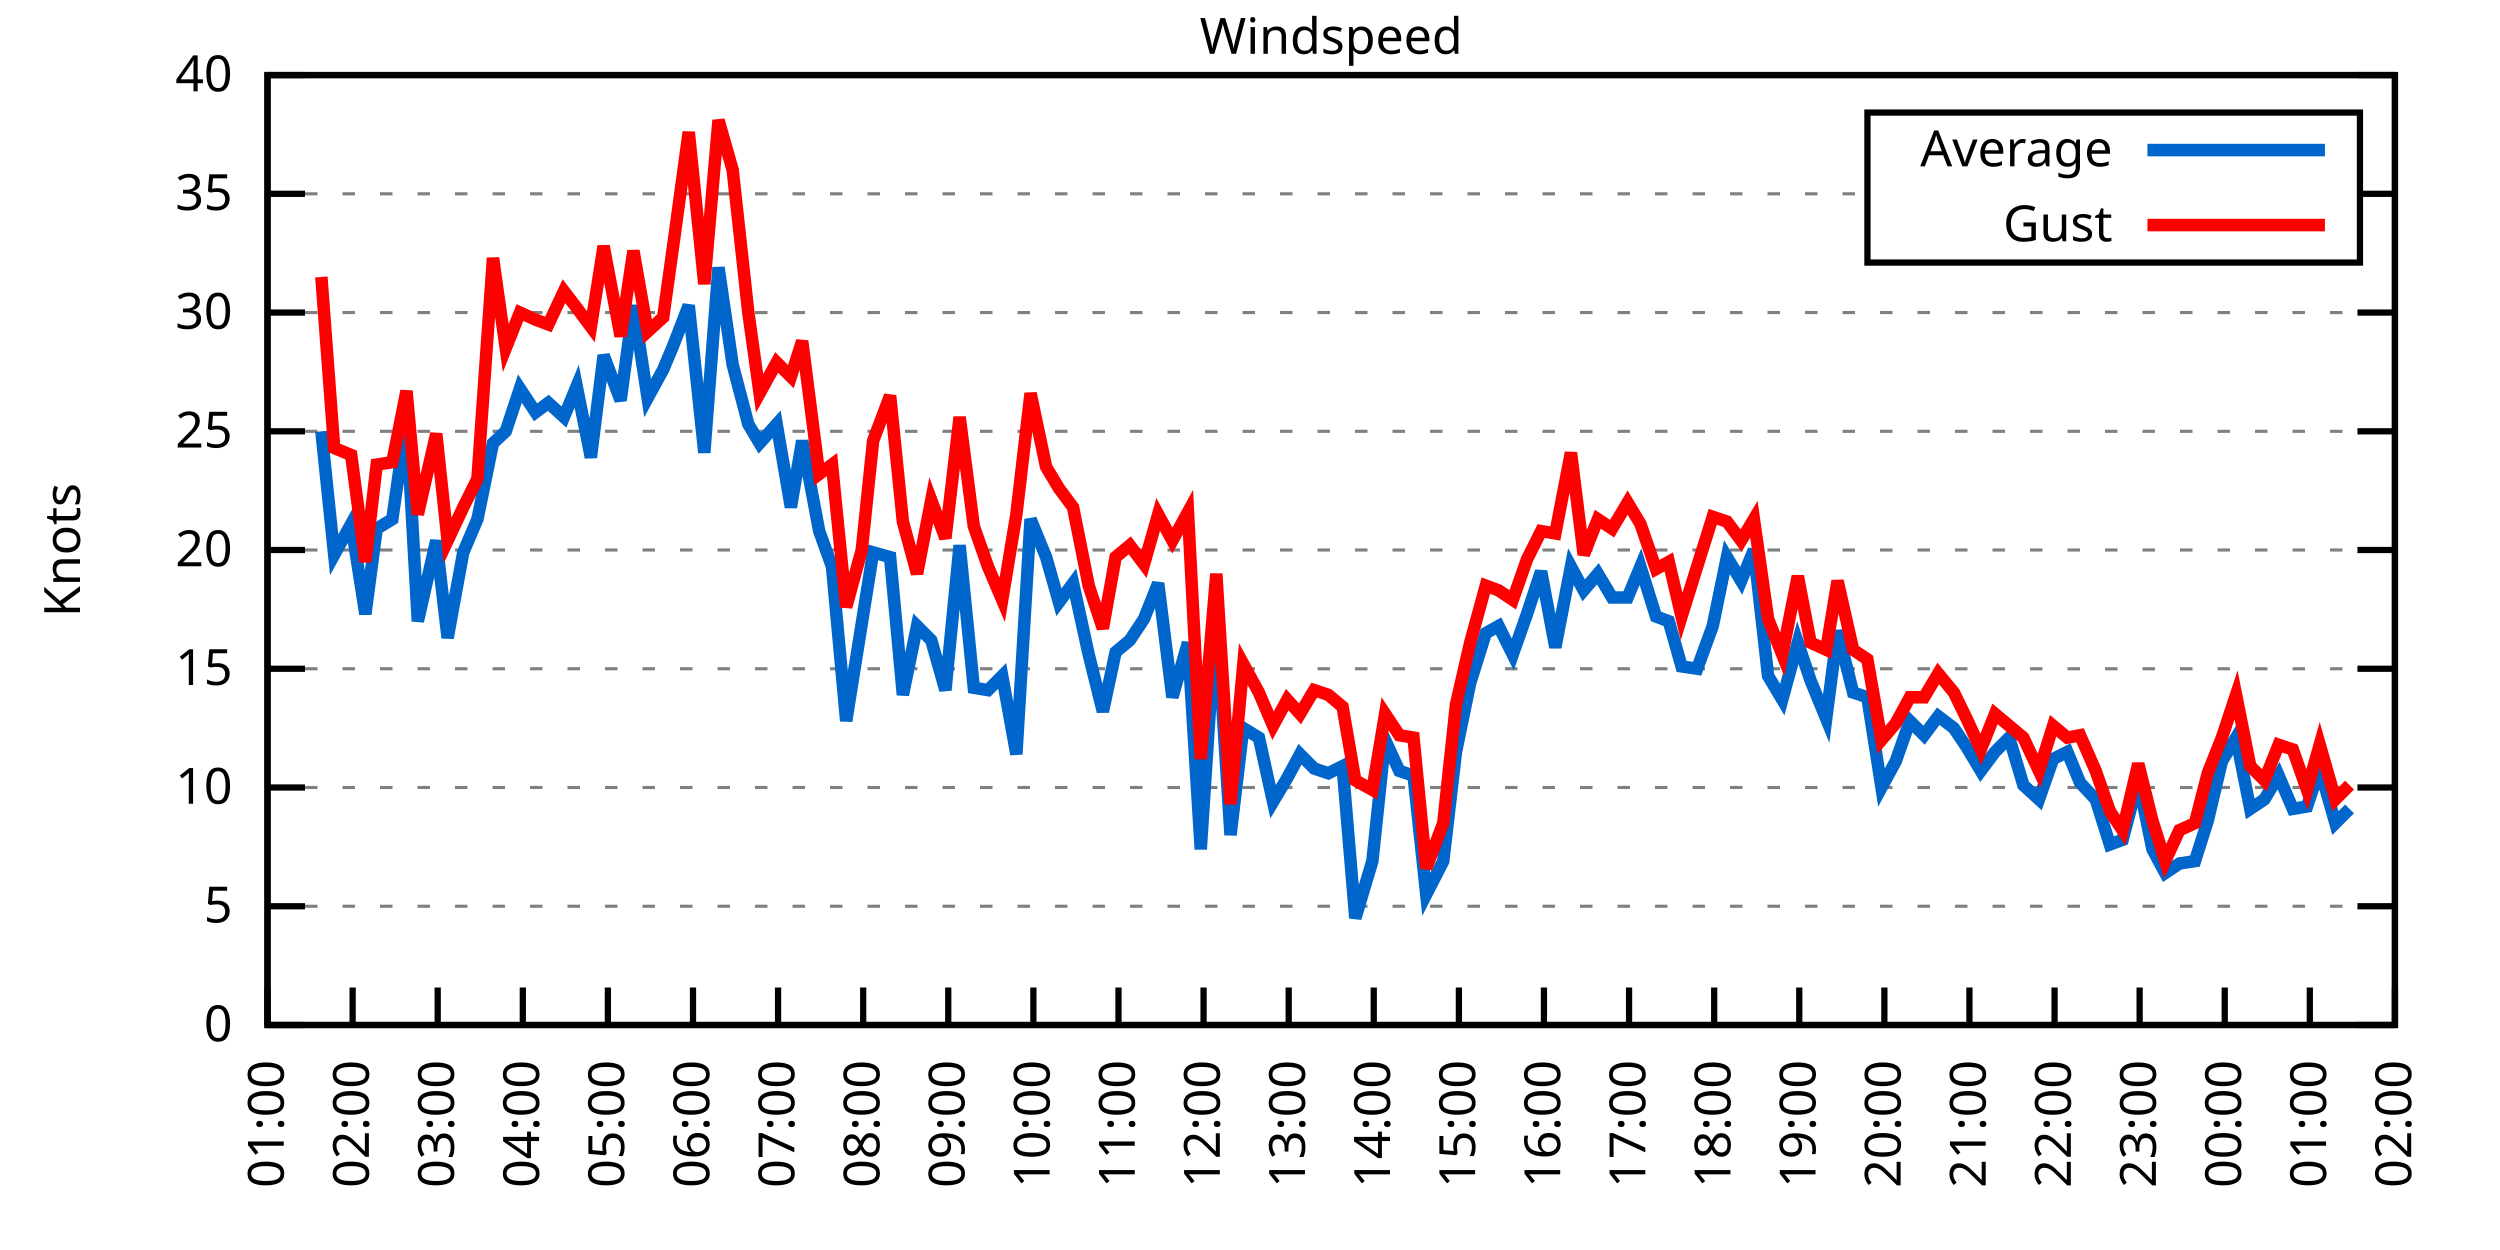
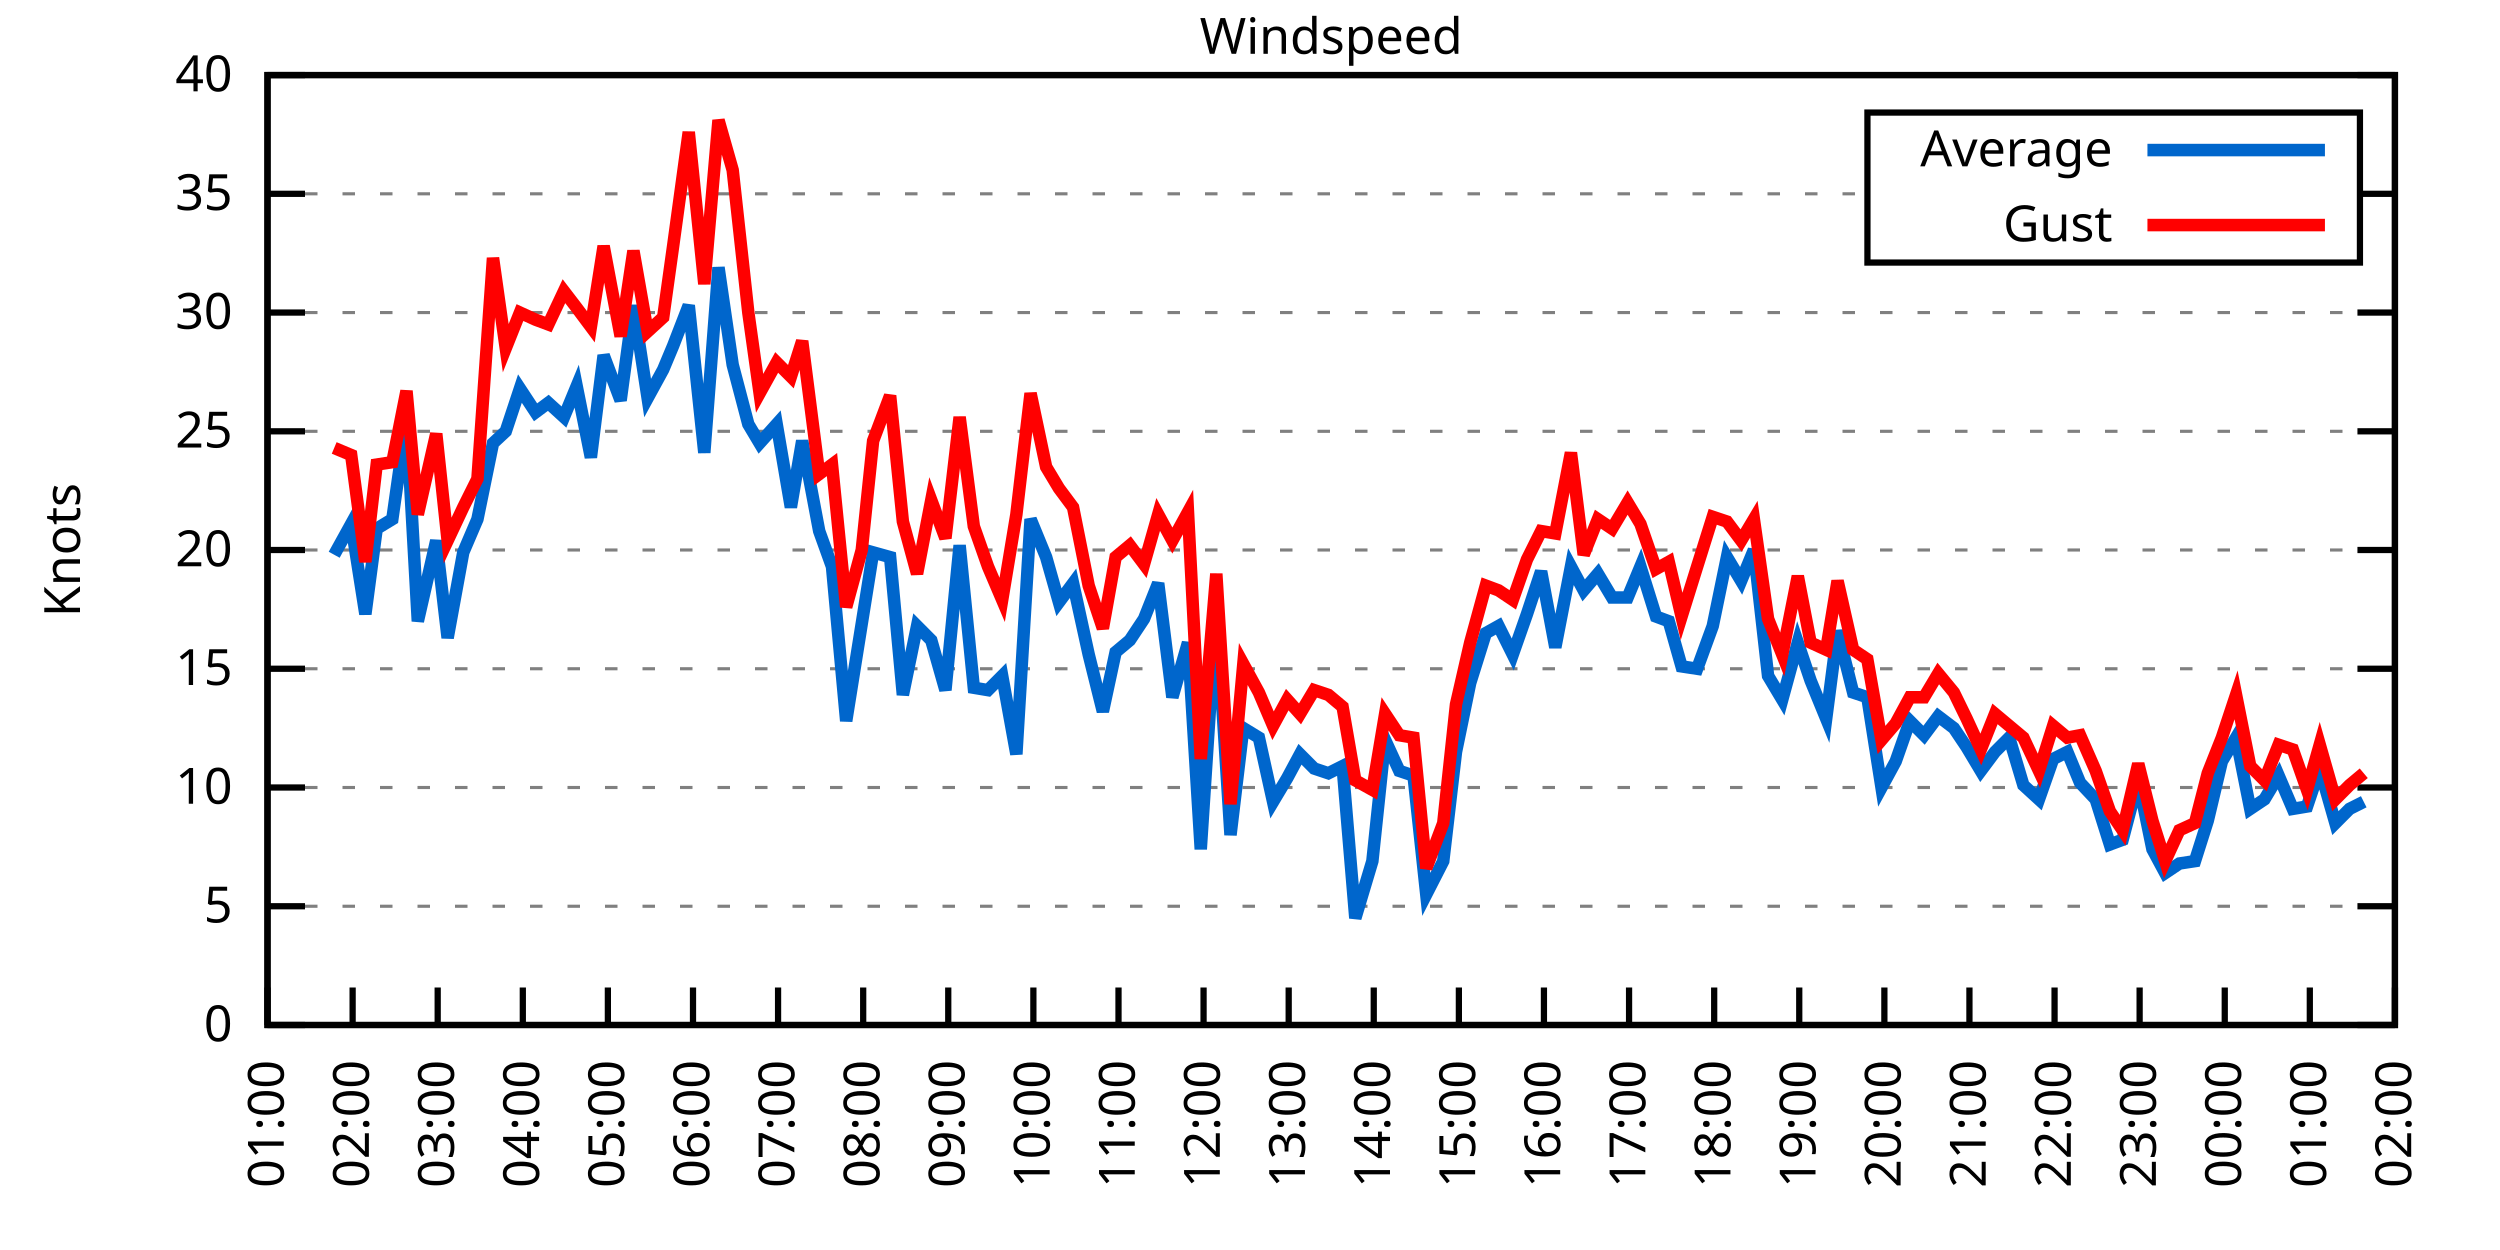
<svg xmlns="http://www.w3.org/2000/svg" xmlns:xlink="http://www.w3.org/1999/xlink" width="400" height="200" viewBox="0 0 400 200">
  <g id="gnuplot_canvas">
    <rect x="0" y="0" width="400" height="200" fill="none" />
    <defs>
      <circle id="gpDot" r="0.5" stroke-width="0.5" stroke="currentColor" />
      <path id="gpPt0" stroke-width="0.333" stroke="currentColor" d="M-1,0 h2 M0,-1 v2" />
      <path id="gpPt1" stroke-width="0.333" stroke="currentColor" d="M-1,-1 L1,1 M1,-1 L-1,1" />
      <path id="gpPt2" stroke-width="0.333" stroke="currentColor" d="M-1,0 L1,0 M0,-1 L0,1 M-1,-1 L1,1 M-1,1 L1,-1" />
      <rect id="gpPt3" stroke-width="0.333" stroke="currentColor" x="-1" y="-1" width="2" height="2" />
      <rect id="gpPt4" stroke-width="0.333" stroke="currentColor" fill="currentColor" x="-1" y="-1" width="2" height="2" />
      <circle id="gpPt5" stroke-width="0.333" stroke="currentColor" cx="0" cy="0" r="1" />
      <use xlink:href="#gpPt5" id="gpPt6" fill="currentColor" stroke="none" />
      <path id="gpPt7" stroke-width="0.333" stroke="currentColor" d="M0,-1.33 L-1.33,0.67 L1.33,0.67 z" />
      <use xlink:href="#gpPt7" id="gpPt8" fill="currentColor" stroke="none" />
      <use xlink:href="#gpPt7" id="gpPt9" stroke="currentColor" transform="rotate(180)" />
      <use xlink:href="#gpPt9" id="gpPt10" fill="currentColor" stroke="none" />
      <use xlink:href="#gpPt3" id="gpPt11" stroke="currentColor" transform="rotate(45)" />
      <use xlink:href="#gpPt11" id="gpPt12" fill="currentColor" stroke="none" />
      <path id="gpPt13" stroke-width="0.333" stroke="currentColor" d="M0,1.330 L1.265,0.411 L0.782,-1.067 L-0.782,-1.076 L-1.265,0.411 z" />
      <use xlink:href="#gpPt13" id="gpPt14" fill="currentColor" stroke="none" />
      <filter id="textbox" filterUnits="objectBoundingBox" x="0" y="0" height="1" width="1">
        <feFlood flood-color="white" flood-opacity="1" result="bgnd" />
        <feComposite in="SourceGraphic" in2="bgnd" operator="atop" />
      </filter>
      <filter id="greybox" filterUnits="objectBoundingBox" x="0" y="0" height="1" width="1">
        <feFlood flood-color="lightgrey" flood-opacity="1" result="grey" />
        <feComposite in="SourceGraphic" in2="grey" operator="atop" />
      </filter>
    </defs>
    <g fill="none" color="white" stroke="currentColor" stroke-width="1.00" stroke-linecap="butt" stroke-linejoin="miter">
</g>
    <g fill="none" color="black" stroke="currentColor" stroke-width="1.00" stroke-linecap="butt" stroke-linejoin="miter">
      <g stroke="none" shape-rendering="crispEdges">
        <polygon fill="rgb(255, 255, 255)" points="42.80,164.00 383.18,164.00 383.18,12.02 42.80,12.02 " />
      </g>
    </g>
    <g fill="none" color="black" stroke="currentColor" stroke-width="1.00" stroke-linecap="butt" stroke-linejoin="miter">
</g>
    <g fill="none" color="black" stroke="black" stroke-width="0.50" stroke-linecap="butt" stroke-linejoin="miter">
</g>
    <g fill="none" color="gray" stroke="currentColor" stroke-width="0.50" stroke-linecap="butt" stroke-linejoin="miter">
      <path stroke="gray" stroke-dasharray="2,4" class="gridline" d="M42.80,164.00 L383.19,164.00  " />
    </g>
    <g fill="none" color="gray" stroke="gray" stroke-width="1.00" stroke-linecap="butt" stroke-linejoin="miter">
</g>
    <g fill="none" color="black" stroke="currentColor" stroke-width="1.00" stroke-linecap="butt" stroke-linejoin="miter">
      <path stroke="black" d="M42.80,164.00 L48.80,164.00 M383.19,164.00 L377.19,164.00  " />
      <g transform="translate(37.20,166.60)" stroke="none" fill="black" font-family="Sans" font-size="8.00" text-anchor="end">
        <text>
          <tspan font-family="Sans"> 0</tspan>
        </text>
      </g>
    </g>
    <g fill="none" color="black" stroke="currentColor" stroke-width="1.00" stroke-linecap="butt" stroke-linejoin="miter">
</g>
    <g fill="none" color="black" stroke="black" stroke-width="0.50" stroke-linecap="butt" stroke-linejoin="miter">
</g>
    <g fill="none" color="gray" stroke="currentColor" stroke-width="0.50" stroke-linecap="butt" stroke-linejoin="miter">
      <path stroke="gray" stroke-dasharray="2,4" class="gridline" d="M42.80,145.00 L383.19,145.00  " />
    </g>
    <g fill="none" color="gray" stroke="gray" stroke-width="1.00" stroke-linecap="butt" stroke-linejoin="miter">
</g>
    <g fill="none" color="black" stroke="currentColor" stroke-width="1.00" stroke-linecap="butt" stroke-linejoin="miter">
      <path stroke="black" d="M42.80,145.00 L48.80,145.00 M383.19,145.00 L377.19,145.00  " />
      <g transform="translate(37.20,147.60)" stroke="none" fill="black" font-family="Sans" font-size="8.00" text-anchor="end">
        <text>
          <tspan font-family="Sans"> 5</tspan>
        </text>
      </g>
    </g>
    <g fill="none" color="black" stroke="currentColor" stroke-width="1.00" stroke-linecap="butt" stroke-linejoin="miter">
</g>
    <g fill="none" color="black" stroke="black" stroke-width="0.50" stroke-linecap="butt" stroke-linejoin="miter">
</g>
    <g fill="none" color="gray" stroke="currentColor" stroke-width="0.50" stroke-linecap="butt" stroke-linejoin="miter">
      <path stroke="gray" stroke-dasharray="2,4" class="gridline" d="M42.80,126.00 L383.19,126.00  " />
    </g>
    <g fill="none" color="gray" stroke="gray" stroke-width="1.00" stroke-linecap="butt" stroke-linejoin="miter">
</g>
    <g fill="none" color="black" stroke="currentColor" stroke-width="1.00" stroke-linecap="butt" stroke-linejoin="miter">
      <path stroke="black" d="M42.80,126.00 L48.80,126.00 M383.19,126.00 L377.19,126.00  " />
      <g transform="translate(37.20,128.60)" stroke="none" fill="black" font-family="Sans" font-size="8.00" text-anchor="end">
        <text>
          <tspan font-family="Sans"> 10</tspan>
        </text>
      </g>
    </g>
    <g fill="none" color="black" stroke="currentColor" stroke-width="1.00" stroke-linecap="butt" stroke-linejoin="miter">
</g>
    <g fill="none" color="black" stroke="black" stroke-width="0.50" stroke-linecap="butt" stroke-linejoin="miter">
</g>
    <g fill="none" color="gray" stroke="currentColor" stroke-width="0.50" stroke-linecap="butt" stroke-linejoin="miter">
      <path stroke="gray" stroke-dasharray="2,4" class="gridline" d="M42.80,107.00 L383.19,107.00  " />
    </g>
    <g fill="none" color="gray" stroke="gray" stroke-width="1.00" stroke-linecap="butt" stroke-linejoin="miter">
</g>
    <g fill="none" color="black" stroke="currentColor" stroke-width="1.00" stroke-linecap="butt" stroke-linejoin="miter">
      <path stroke="black" d="M42.80,107.00 L48.80,107.00 M383.19,107.00 L377.19,107.00  " />
      <g transform="translate(37.20,109.60)" stroke="none" fill="black" font-family="Sans" font-size="8.00" text-anchor="end">
        <text>
          <tspan font-family="Sans"> 15</tspan>
        </text>
      </g>
    </g>
    <g fill="none" color="black" stroke="currentColor" stroke-width="1.00" stroke-linecap="butt" stroke-linejoin="miter">
</g>
    <g fill="none" color="black" stroke="black" stroke-width="0.50" stroke-linecap="butt" stroke-linejoin="miter">
</g>
    <g fill="none" color="gray" stroke="currentColor" stroke-width="0.50" stroke-linecap="butt" stroke-linejoin="miter">
      <path stroke="gray" stroke-dasharray="2,4" class="gridline" d="M42.80,88.00 L383.19,88.00  " />
    </g>
    <g fill="none" color="gray" stroke="gray" stroke-width="1.00" stroke-linecap="butt" stroke-linejoin="miter">
</g>
    <g fill="none" color="black" stroke="currentColor" stroke-width="1.00" stroke-linecap="butt" stroke-linejoin="miter">
      <path stroke="black" d="M42.80,88.00 L48.80,88.00 M383.19,88.00 L377.19,88.00  " />
      <g transform="translate(37.20,90.60)" stroke="none" fill="black" font-family="Sans" font-size="8.00" text-anchor="end">
        <text>
          <tspan font-family="Sans"> 20</tspan>
        </text>
      </g>
    </g>
    <g fill="none" color="black" stroke="currentColor" stroke-width="1.00" stroke-linecap="butt" stroke-linejoin="miter">
</g>
    <g fill="none" color="black" stroke="black" stroke-width="0.50" stroke-linecap="butt" stroke-linejoin="miter">
</g>
    <g fill="none" color="gray" stroke="currentColor" stroke-width="0.50" stroke-linecap="butt" stroke-linejoin="miter">
      <path stroke="gray" stroke-dasharray="2,4" class="gridline" d="M42.80,69.01 L383.19,69.01  " />
    </g>
    <g fill="none" color="gray" stroke="gray" stroke-width="1.00" stroke-linecap="butt" stroke-linejoin="miter">
</g>
    <g fill="none" color="black" stroke="currentColor" stroke-width="1.00" stroke-linecap="butt" stroke-linejoin="miter">
      <path stroke="black" d="M42.80,69.01 L48.80,69.01 M383.19,69.01 L377.19,69.01  " />
      <g transform="translate(37.20,71.61)" stroke="none" fill="black" font-family="Sans" font-size="8.00" text-anchor="end">
        <text>
          <tspan font-family="Sans"> 25</tspan>
        </text>
      </g>
    </g>
    <g fill="none" color="black" stroke="currentColor" stroke-width="1.00" stroke-linecap="butt" stroke-linejoin="miter">
</g>
    <g fill="none" color="black" stroke="black" stroke-width="0.50" stroke-linecap="butt" stroke-linejoin="miter">
</g>
    <g fill="none" color="gray" stroke="currentColor" stroke-width="0.50" stroke-linecap="butt" stroke-linejoin="miter">
      <path stroke="gray" stroke-dasharray="2,4" class="gridline" d="M42.80,50.01 L383.19,50.01  " />
    </g>
    <g fill="none" color="gray" stroke="gray" stroke-width="1.00" stroke-linecap="butt" stroke-linejoin="miter">
</g>
    <g fill="none" color="black" stroke="currentColor" stroke-width="1.00" stroke-linecap="butt" stroke-linejoin="miter">
      <path stroke="black" d="M42.80,50.01 L48.80,50.01 M383.19,50.01 L377.19,50.01  " />
      <g transform="translate(37.20,52.61)" stroke="none" fill="black" font-family="Sans" font-size="8.00" text-anchor="end">
        <text>
          <tspan font-family="Sans"> 30</tspan>
        </text>
      </g>
    </g>
    <g fill="none" color="black" stroke="currentColor" stroke-width="1.00" stroke-linecap="butt" stroke-linejoin="miter">
</g>
    <g fill="none" color="black" stroke="black" stroke-width="0.50" stroke-linecap="butt" stroke-linejoin="miter">
</g>
    <g fill="none" color="gray" stroke="currentColor" stroke-width="0.50" stroke-linecap="butt" stroke-linejoin="miter">
      <path stroke="gray" stroke-dasharray="2,4" class="gridline" d="M42.80,31.01 L298.79,31.01 M377.59,31.01 L383.19,31.01  " />
    </g>
    <g fill="none" color="gray" stroke="gray" stroke-width="1.00" stroke-linecap="butt" stroke-linejoin="miter">
</g>
    <g fill="none" color="black" stroke="currentColor" stroke-width="1.00" stroke-linecap="butt" stroke-linejoin="miter">
      <path stroke="black" d="M42.80,31.01 L48.80,31.01 M383.19,31.01 L377.19,31.01  " />
      <g transform="translate(37.20,33.61)" stroke="none" fill="black" font-family="Sans" font-size="8.00" text-anchor="end">
        <text>
          <tspan font-family="Sans"> 35</tspan>
        </text>
      </g>
    </g>
    <g fill="none" color="black" stroke="currentColor" stroke-width="1.00" stroke-linecap="butt" stroke-linejoin="miter">
</g>
    <g fill="none" color="black" stroke="black" stroke-width="0.50" stroke-linecap="butt" stroke-linejoin="miter">
</g>
    <g fill="none" color="gray" stroke="currentColor" stroke-width="0.50" stroke-linecap="butt" stroke-linejoin="miter">
      <path stroke="gray" stroke-dasharray="2,4" class="gridline" d="M42.80,12.01 L383.19,12.01  " />
    </g>
    <g fill="none" color="gray" stroke="gray" stroke-width="1.00" stroke-linecap="butt" stroke-linejoin="miter">
</g>
    <g fill="none" color="black" stroke="currentColor" stroke-width="1.00" stroke-linecap="butt" stroke-linejoin="miter">
      <path stroke="black" d="M42.80,12.01 L48.80,12.01 M383.19,12.01 L377.19,12.01  " />
      <g transform="translate(37.20,14.61)" stroke="none" fill="black" font-family="Sans" font-size="8.00" text-anchor="end">
        <text>
          <tspan font-family="Sans"> 40</tspan>
        </text>
      </g>
    </g>
    <g fill="none" color="black" stroke="currentColor" stroke-width="1.00" stroke-linecap="butt" stroke-linejoin="miter">
      <path stroke="black" d="M42.80,164.00 L42.80,158.00  " />
      <g transform="translate(45.40,169.60) rotate(270.00)" stroke="none" fill="black" font-family="Sans" font-size="8.00" text-anchor="end">
        <text>
          <tspan font-family="Sans">01:00</tspan>
        </text>
      </g>
    </g>
    <g fill="none" color="black" stroke="currentColor" stroke-width="1.00" stroke-linecap="butt" stroke-linejoin="miter">
      <path stroke="black" d="M56.42,164.00 L56.42,158.00  " />
      <g transform="translate(59.02,169.60) rotate(270.00)" stroke="none" fill="black" font-family="Sans" font-size="8.00" text-anchor="end">
        <text>
          <tspan font-family="Sans">02:00</tspan>
        </text>
      </g>
    </g>
    <g fill="none" color="black" stroke="currentColor" stroke-width="1.00" stroke-linecap="butt" stroke-linejoin="miter">
      <path stroke="black" d="M70.03,164.00 L70.03,158.00  " />
      <g transform="translate(72.63,169.60) rotate(270.00)" stroke="none" fill="black" font-family="Sans" font-size="8.00" text-anchor="end">
        <text>
          <tspan font-family="Sans">03:00</tspan>
        </text>
      </g>
    </g>
    <g fill="none" color="black" stroke="currentColor" stroke-width="1.00" stroke-linecap="butt" stroke-linejoin="miter">
      <path stroke="black" d="M83.65,164.00 L83.65,158.00  " />
      <g transform="translate(86.25,169.60) rotate(270.00)" stroke="none" fill="black" font-family="Sans" font-size="8.00" text-anchor="end">
        <text>
          <tspan font-family="Sans">04:00</tspan>
        </text>
      </g>
    </g>
    <g fill="none" color="black" stroke="currentColor" stroke-width="1.00" stroke-linecap="butt" stroke-linejoin="miter">
      <path stroke="black" d="M97.26,164.00 L97.26,158.00  " />
      <g transform="translate(99.86,169.60) rotate(270.00)" stroke="none" fill="black" font-family="Sans" font-size="8.00" text-anchor="end">
        <text>
          <tspan font-family="Sans">05:00</tspan>
        </text>
      </g>
    </g>
    <g fill="none" color="black" stroke="currentColor" stroke-width="1.00" stroke-linecap="butt" stroke-linejoin="miter">
      <path stroke="black" d="M110.88,164.00 L110.88,158.00  " />
      <g transform="translate(113.48,169.60) rotate(270.00)" stroke="none" fill="black" font-family="Sans" font-size="8.00" text-anchor="end">
        <text>
          <tspan font-family="Sans">06:00</tspan>
        </text>
      </g>
    </g>
    <g fill="none" color="black" stroke="currentColor" stroke-width="1.00" stroke-linecap="butt" stroke-linejoin="miter">
      <path stroke="black" d="M124.49,164.00 L124.49,158.00  " />
      <g transform="translate(127.09,169.60) rotate(270.00)" stroke="none" fill="black" font-family="Sans" font-size="8.00" text-anchor="end">
        <text>
          <tspan font-family="Sans">07:00</tspan>
        </text>
      </g>
    </g>
    <g fill="none" color="black" stroke="currentColor" stroke-width="1.00" stroke-linecap="butt" stroke-linejoin="miter">
      <path stroke="black" d="M138.11,164.00 L138.11,158.00  " />
      <g transform="translate(140.71,169.60) rotate(270.00)" stroke="none" fill="black" font-family="Sans" font-size="8.00" text-anchor="end">
        <text>
          <tspan font-family="Sans">08:00</tspan>
        </text>
      </g>
    </g>
    <g fill="none" color="black" stroke="currentColor" stroke-width="1.00" stroke-linecap="butt" stroke-linejoin="miter">
      <path stroke="black" d="M151.72,164.00 L151.72,158.00  " />
      <g transform="translate(154.32,169.60) rotate(270.00)" stroke="none" fill="black" font-family="Sans" font-size="8.00" text-anchor="end">
        <text>
          <tspan font-family="Sans">09:00</tspan>
        </text>
      </g>
    </g>
    <g fill="none" color="black" stroke="currentColor" stroke-width="1.00" stroke-linecap="butt" stroke-linejoin="miter">
      <path stroke="black" d="M165.34,164.00 L165.34,158.00  " />
      <g transform="translate(167.94,169.60) rotate(270.00)" stroke="none" fill="black" font-family="Sans" font-size="8.00" text-anchor="end">
        <text>
          <tspan font-family="Sans">10:00</tspan>
        </text>
      </g>
    </g>
    <g fill="none" color="black" stroke="currentColor" stroke-width="1.00" stroke-linecap="butt" stroke-linejoin="miter">
      <path stroke="black" d="M178.96,164.00 L178.96,158.00  " />
      <g transform="translate(181.56,169.60) rotate(270.00)" stroke="none" fill="black" font-family="Sans" font-size="8.00" text-anchor="end">
        <text>
          <tspan font-family="Sans">11:00</tspan>
        </text>
      </g>
    </g>
    <g fill="none" color="black" stroke="currentColor" stroke-width="1.00" stroke-linecap="butt" stroke-linejoin="miter">
      <path stroke="black" d="M192.57,164.00 L192.57,158.00  " />
      <g transform="translate(195.17,169.60) rotate(270.00)" stroke="none" fill="black" font-family="Sans" font-size="8.00" text-anchor="end">
        <text>
          <tspan font-family="Sans">12:00</tspan>
        </text>
      </g>
    </g>
    <g fill="none" color="black" stroke="currentColor" stroke-width="1.00" stroke-linecap="butt" stroke-linejoin="miter">
      <path stroke="black" d="M206.19,164.00 L206.19,158.00  " />
      <g transform="translate(208.79,169.60) rotate(270.00)" stroke="none" fill="black" font-family="Sans" font-size="8.00" text-anchor="end">
        <text>
          <tspan font-family="Sans">13:00</tspan>
        </text>
      </g>
    </g>
    <g fill="none" color="black" stroke="currentColor" stroke-width="1.00" stroke-linecap="butt" stroke-linejoin="miter">
      <path stroke="black" d="M219.80,164.00 L219.80,158.00  " />
      <g transform="translate(222.40,169.60) rotate(270.00)" stroke="none" fill="black" font-family="Sans" font-size="8.00" text-anchor="end">
        <text>
          <tspan font-family="Sans">14:00</tspan>
        </text>
      </g>
    </g>
    <g fill="none" color="black" stroke="currentColor" stroke-width="1.00" stroke-linecap="butt" stroke-linejoin="miter">
      <path stroke="black" d="M233.42,164.00 L233.42,158.00  " />
      <g transform="translate(236.02,169.60) rotate(270.00)" stroke="none" fill="black" font-family="Sans" font-size="8.00" text-anchor="end">
        <text>
          <tspan font-family="Sans">15:00</tspan>
        </text>
      </g>
    </g>
    <g fill="none" color="black" stroke="currentColor" stroke-width="1.00" stroke-linecap="butt" stroke-linejoin="miter">
      <path stroke="black" d="M247.03,164.00 L247.03,158.00  " />
      <g transform="translate(249.63,169.60) rotate(270.00)" stroke="none" fill="black" font-family="Sans" font-size="8.00" text-anchor="end">
        <text>
          <tspan font-family="Sans">16:00</tspan>
        </text>
      </g>
    </g>
    <g fill="none" color="black" stroke="currentColor" stroke-width="1.00" stroke-linecap="butt" stroke-linejoin="miter">
      <path stroke="black" d="M260.65,164.00 L260.65,158.00  " />
      <g transform="translate(263.25,169.60) rotate(270.00)" stroke="none" fill="black" font-family="Sans" font-size="8.00" text-anchor="end">
        <text>
          <tspan font-family="Sans">17:00</tspan>
        </text>
      </g>
    </g>
    <g fill="none" color="black" stroke="currentColor" stroke-width="1.00" stroke-linecap="butt" stroke-linejoin="miter">
      <path stroke="black" d="M274.27,164.00 L274.27,158.00  " />
      <g transform="translate(276.87,169.60) rotate(270.00)" stroke="none" fill="black" font-family="Sans" font-size="8.00" text-anchor="end">
        <text>
          <tspan font-family="Sans">18:00</tspan>
        </text>
      </g>
    </g>
    <g fill="none" color="black" stroke="currentColor" stroke-width="1.00" stroke-linecap="butt" stroke-linejoin="miter">
      <path stroke="black" d="M287.88,164.00 L287.88,158.00  " />
      <g transform="translate(290.48,169.60) rotate(270.00)" stroke="none" fill="black" font-family="Sans" font-size="8.00" text-anchor="end">
        <text>
          <tspan font-family="Sans">19:00</tspan>
        </text>
      </g>
    </g>
    <g fill="none" color="black" stroke="currentColor" stroke-width="1.00" stroke-linecap="butt" stroke-linejoin="miter">
      <path stroke="black" d="M301.50,164.00 L301.50,158.00  " />
      <g transform="translate(304.10,169.60) rotate(270.00)" stroke="none" fill="black" font-family="Sans" font-size="8.00" text-anchor="end">
        <text>
          <tspan font-family="Sans">20:00</tspan>
        </text>
      </g>
    </g>
    <g fill="none" color="black" stroke="currentColor" stroke-width="1.00" stroke-linecap="butt" stroke-linejoin="miter">
      <path stroke="black" d="M315.11,164.00 L315.11,158.00  " />
      <g transform="translate(317.71,169.60) rotate(270.00)" stroke="none" fill="black" font-family="Sans" font-size="8.00" text-anchor="end">
        <text>
          <tspan font-family="Sans">21:00</tspan>
        </text>
      </g>
    </g>
    <g fill="none" color="black" stroke="currentColor" stroke-width="1.00" stroke-linecap="butt" stroke-linejoin="miter">
      <path stroke="black" d="M328.73,164.00 L328.73,158.00  " />
      <g transform="translate(331.33,169.60) rotate(270.00)" stroke="none" fill="black" font-family="Sans" font-size="8.00" text-anchor="end">
        <text>
          <tspan font-family="Sans">22:00</tspan>
        </text>
      </g>
    </g>
    <g fill="none" color="black" stroke="currentColor" stroke-width="1.00" stroke-linecap="butt" stroke-linejoin="miter">
      <path stroke="black" d="M342.34,164.00 L342.34,158.00  " />
      <g transform="translate(344.94,169.60) rotate(270.00)" stroke="none" fill="black" font-family="Sans" font-size="8.00" text-anchor="end">
        <text>
          <tspan font-family="Sans">23:00</tspan>
        </text>
      </g>
    </g>
    <g fill="none" color="black" stroke="currentColor" stroke-width="1.00" stroke-linecap="butt" stroke-linejoin="miter">
      <path stroke="black" d="M355.96,164.00 L355.96,158.00  " />
      <g transform="translate(358.56,169.60) rotate(270.00)" stroke="none" fill="black" font-family="Sans" font-size="8.00" text-anchor="end">
        <text>
          <tspan font-family="Sans">00:00</tspan>
        </text>
      </g>
    </g>
    <g fill="none" color="black" stroke="currentColor" stroke-width="1.00" stroke-linecap="butt" stroke-linejoin="miter">
      <path stroke="black" d="M369.57,164.00 L369.57,158.00  " />
      <g transform="translate(372.17,169.60) rotate(270.00)" stroke="none" fill="black" font-family="Sans" font-size="8.00" text-anchor="end">
        <text>
          <tspan font-family="Sans">01:00</tspan>
        </text>
      </g>
    </g>
    <g fill="none" color="black" stroke="currentColor" stroke-width="1.00" stroke-linecap="butt" stroke-linejoin="miter">
      <path stroke="black" d="M383.19,164.00 L383.19,158.00  " />
      <g transform="translate(385.79,169.60) rotate(270.00)" stroke="none" fill="black" font-family="Sans" font-size="8.00" text-anchor="end">
        <text>
          <tspan font-family="Sans">02:00</tspan>
        </text>
      </g>
    </g>
    <g fill="none" color="black" stroke="currentColor" stroke-width="1.00" stroke-linecap="butt" stroke-linejoin="miter">
</g>
    <g fill="none" color="black" stroke="currentColor" stroke-width="1.00" stroke-linecap="butt" stroke-linejoin="miter">
      <path stroke="black" d="M42.80,12.01 L42.80,164.00 L383.19,164.00 L383.19,12.01 L42.80,12.01 Z  " />
    </g>
    <g fill="none" color="black" stroke="currentColor" stroke-width="1.00" stroke-linecap="butt" stroke-linejoin="miter">
</g>
    <g fill="none" color="black" stroke="currentColor" stroke-width="1.00" stroke-linecap="butt" stroke-linejoin="miter">
      <path stroke="black" d="M298.79,42.01 L298.79,18.01 L377.59,18.01 L377.59,42.01 L298.79,42.01 Z  " />
    </g>
    <g id="Windspeed_plot_1">
      <g fill="none" color="white" stroke="black" stroke-width="2.00" stroke-linecap="butt" stroke-linejoin="miter">
</g>
      <g fill="none" color="black" stroke="currentColor" stroke-width="2.00" stroke-linecap="butt" stroke-linejoin="miter">
        <g transform="translate(337.99,26.61)" stroke="none" fill="black" font-family="Sans" font-size="8.00" text-anchor="end">
          <text>
            <tspan font-family="Sans">Average</tspan>
          </text>
        </g>
      </g>
      <g fill="none" color="black" stroke="currentColor" stroke-width="2.00" stroke-linecap="butt" stroke-linejoin="miter">
-         <path stroke="rgb(  0, 102, 204)" d="M343.59,24.01 L371.99,24.01 M51.42,69.01 L53.47,88.76 L56.19,83.83 L58.46,98.26 L60.27,84.59 L62.77,83.07   L65.04,67.11 L66.85,99.40 L69.80,86.49 L71.62,102.06 L74.12,88.38 L76.39,83.07 L78.88,70.91 L80.92,69.01   L83.19,62.17 L85.69,65.97 L87.73,64.45 L90.23,66.73 L92.27,61.79 L94.54,73.19 L96.58,56.85 L99.30,64.07   L101.35,48.87 L103.62,63.69 L106.11,59.13 L107.70,55.33 L110.20,48.87 L112.69,72.43 L114.96,42.79 L117.23,58.37   L119.73,67.87 L121.54,70.91 L124.27,67.87 L126.54,81.17 L128.35,70.53 L131.07,84.97 L133.12,90.66 L135.39,115.36   L137.88,99.78 L139.70,88.38 L142.42,89.14 L144.46,111.18 L146.73,100.16 L149.00,102.44 L151.27,110.42 L153.54,87.25   L155.81,110.04 L158.08,110.42 L160.35,108.14 L162.62,120.68 L164.89,83.07 L167.38,89.14 L169.43,96.36 L171.69,93.32   L174.19,104.72 L176.46,113.84 L178.50,104.34 L180.77,102.44 L183.04,99.02 L185.31,93.32 L187.58,111.56 L190.08,102.82   L192.12,135.88 L194.61,97.88 L196.88,133.60 L198.93,116.50 L201.42,118.02 L203.69,128.28 L205.96,124.48 L208.00,120.68   L210.27,122.96 L212.54,123.72 L214.81,122.58 L216.85,146.90 L219.58,137.78 L221.62,118.40 L223.89,123.34 L226.16,124.10   L228.20,143.10 L230.92,137.78 L232.96,120.30 L235.23,109.28 L237.73,101.30 L239.77,100.16 L242.04,104.72 L244.31,98.26   L246.58,91.42 L248.85,103.58 L251.35,90.66 L253.39,94.46 L255.66,91.80 L257.93,95.60 L260.42,95.60 L262.47,90.66   L264.96,98.64 L267.00,99.40 L269.05,106.62 L271.54,107.00 L274.04,100.16 L276.31,89.14 L278.58,92.94 L280.62,88.00   L282.89,108.14 L285.16,111.94 L287.65,102.82 L289.70,108.90 L292.19,114.98 L294.01,100.92 L296.50,110.80 L298.77,111.56   L301.04,126.00 L303.31,121.82 L305.58,115.36 L307.85,117.64 L310.12,114.60 L312.62,116.50 L314.66,119.54 L316.93,123.34   L319.20,120.30 L321.47,118.02 L323.74,125.62 L326.23,127.90 L328.50,121.44 L330.77,120.30 L332.81,125.24 L335.31,127.90   L337.58,135.12 L339.62,134.36 L342.12,124.86 L344.39,135.88 L346.43,139.68 L348.70,138.16 L351.19,137.78 L353.24,131.32   L355.50,121.82 L357.77,118.02 L360.04,129.42 L362.31,127.90 L364.58,124.10 L366.85,129.42 L369.12,129.04 L371.16,122.96   L373.66,131.70 L375.93,129.42  " />
+         <path stroke="rgb(  0, 102, 204)" d="M343.59,24.01 L371.99,24.01 M53.47,88.76 L56.19,83.83 L58.46,98.26 L60.27,84.59 L62.77,83.07 L65.04,67.11   L66.85,99.40 L69.80,86.49 L71.62,102.06 L74.12,88.38 L76.39,83.07 L78.88,70.91 L80.92,69.01 L83.19,62.17   L85.69,65.97 L87.73,64.45 L90.23,66.73 L92.27,61.79 L94.54,73.19 L96.58,56.85 L99.30,64.07 L101.35,48.87   L103.62,63.69 L106.11,59.13 L107.70,55.33 L110.20,48.87 L112.69,72.43 L114.96,42.79 L117.23,58.37 L119.73,67.87   L121.54,70.91 L124.27,67.87 L126.54,81.17 L128.35,70.53 L131.07,84.97 L133.12,90.66 L135.39,115.36 L137.88,99.78   L139.70,88.38 L142.42,89.14 L144.46,111.18 L146.73,100.16 L149.00,102.44 L151.27,110.42 L153.54,87.25 L155.81,110.04   L158.08,110.42 L160.35,108.14 L162.62,120.68 L164.89,83.07 L167.38,89.14 L169.43,96.36 L171.69,93.32 L174.19,104.72   L176.46,113.84 L178.50,104.34 L180.77,102.44 L183.04,99.02 L185.31,93.32 L187.58,111.56 L190.08,102.82 L192.12,135.88   L194.61,97.88 L196.88,133.60 L198.93,116.50 L201.42,118.02 L203.69,128.28 L205.96,124.48 L208.00,120.68 L210.27,122.96   L212.54,123.72 L214.81,122.58 L216.85,146.90 L219.58,137.78 L221.62,118.40 L223.89,123.34 L226.16,124.10 L228.20,143.10   L230.92,137.78 L232.96,120.30 L235.23,109.28 L237.73,101.30 L239.77,100.16 L242.04,104.72 L244.31,98.26 L246.58,91.42   L248.85,103.58 L251.35,90.66 L253.39,94.46 L255.66,91.80 L257.93,95.60 L260.42,95.60 L262.47,90.66 L264.96,98.64   L267.00,99.40 L269.05,106.62 L271.54,107.00 L274.04,100.16 L276.31,89.14 L278.58,92.94 L280.62,88.00 L282.89,108.14   L285.16,111.94 L287.65,102.82 L289.70,108.90 L292.19,114.98 L294.01,100.92 L296.50,110.80 L298.77,111.56 L301.04,126.00   L303.31,121.82 L305.58,115.36 L307.85,117.64 L310.12,114.60 L312.62,116.50 L314.66,119.54 L316.93,123.34 L319.20,120.30   L321.47,118.02 L323.74,125.62 L326.23,127.90 L328.50,121.44 L330.77,120.30 L332.81,125.24 L335.31,127.90 L337.58,135.12   L339.62,134.36 L342.12,124.86 L344.39,135.88 L346.43,139.68 L348.70,138.16 L351.19,137.78 L353.24,131.32 L355.50,121.82   L357.77,118.02 L360.04,129.42 L362.31,127.90 L364.58,124.10 L366.85,129.42 L369.12,129.04 L371.16,122.96 L373.66,131.70   L375.93,129.42 L378.20,128.28  " />
      </g>
    </g>
    <g id="Windspeed_plot_2">
      <g fill="none" color="black" stroke="currentColor" stroke-width="2.00" stroke-linecap="butt" stroke-linejoin="miter">
        <g transform="translate(337.99,38.61)" stroke="none" fill="black" font-family="Sans" font-size="8.00" text-anchor="end">
          <text>
            <tspan font-family="Sans">Gust</tspan>
          </text>
        </g>
      </g>
      <g fill="none" color="black" stroke="currentColor" stroke-width="2.00" stroke-linecap="butt" stroke-linejoin="miter">
-         <path stroke="rgb(255,   0,   0)" d="M343.59,36.01 L371.99,36.01 M51.42,44.31 L53.47,71.67 L56.19,72.81 L58.46,89.90 L60.27,74.33 L62.77,73.95   L65.04,62.55 L66.85,82.31 L69.80,69.39 L71.62,86.49 L74.12,81.17 L76.39,76.61 L78.88,41.27 L80.92,55.71   L83.19,50.01 L85.69,51.15 L87.73,51.91 L90.23,46.59 L92.27,49.25 L94.54,52.29 L96.58,39.37 L99.30,53.81   L101.35,40.13 L103.62,53.05 L106.11,50.77 L107.70,39.37 L110.20,21.13 L112.69,45.45 L114.96,19.23 L117.23,27.21   L119.73,50.01 L121.54,62.93 L124.27,57.99 L126.54,60.27 L128.35,54.57 L131.07,75.85 L133.12,74.33 L135.39,97.12   L137.88,88.00 L139.70,70.53 L142.42,63.31 L144.46,83.45 L146.73,91.80 L149.00,80.03 L151.27,86.11 L153.54,66.73   L155.81,84.21 L158.08,90.66 L160.35,95.98 L162.62,82.31 L164.89,62.93 L167.38,74.71 L169.43,78.13 L171.69,81.17   L174.19,93.70 L176.46,100.54 L178.50,89.14 L180.77,87.25 L183.04,90.28 L185.31,82.31 L187.58,86.49 L190.08,81.93   L192.12,121.44 L194.61,91.80 L196.88,128.66 L198.93,106.24 L201.42,110.80 L203.69,116.12 L205.96,111.94 L208.00,114.22   L210.27,110.42 L212.54,111.18 L214.81,113.08 L216.85,124.86 L219.58,126.38 L221.62,114.22 L223.89,117.64 L226.16,118.02   L228.20,138.92 L230.92,131.70 L232.96,112.70 L235.23,102.82 L237.73,93.70 L239.77,94.46 L242.04,95.98 L244.31,89.52   L246.58,84.97 L248.85,85.35 L251.35,72.43 L253.39,88.76 L255.66,83.07 L257.93,84.59 L260.42,80.41 L262.47,83.83   L264.96,91.04 L267.00,89.90 L269.05,98.64 L271.54,90.66 L274.04,82.69 L276.31,83.45 L278.58,86.49 L280.62,83.07   L282.89,99.02 L285.16,104.72 L287.65,92.18 L289.70,102.82 L292.19,103.96 L294.01,92.94 L296.50,103.96 L298.77,105.48   L301.04,118.40 L303.31,115.74 L305.58,111.56 L307.85,111.56 L310.12,107.76 L312.62,110.80 L314.66,114.98 L316.93,119.92   L319.20,114.22 L321.47,116.12 L323.74,118.02 L326.23,123.34 L328.50,116.12 L330.77,118.02 L332.81,117.64 L335.31,123.34   L337.58,129.80 L339.62,132.84 L342.12,122.20 L344.39,131.32 L346.43,137.78 L348.70,132.84 L351.19,131.70 L353.24,123.72   L355.50,118.02 L357.77,111.18 L360.04,122.58 L362.31,124.86 L364.58,119.16 L366.85,119.92 L369.12,126.38 L371.16,119.16   L373.66,127.90 L375.93,125.62  " />
+         <path stroke="rgb(255,   0,   0)" d="M343.59,36.01 L371.99,36.01 M53.47,71.67 L56.19,72.81 L58.46,89.90 L60.27,74.33 L62.77,73.95 L65.04,62.55   L66.85,82.31 L69.80,69.39 L71.62,86.49 L74.12,81.17 L76.39,76.61 L78.88,41.27 L80.92,55.71 L83.19,50.01   L85.69,51.15 L87.73,51.91 L90.23,46.59 L92.27,49.25 L94.54,52.29 L96.58,39.37 L99.30,53.81 L101.35,40.13   L103.62,53.05 L106.11,50.77 L107.70,39.37 L110.20,21.13 L112.69,45.45 L114.96,19.23 L117.23,27.21 L119.73,50.01   L121.54,62.93 L124.27,57.99 L126.54,60.27 L128.35,54.57 L131.07,75.85 L133.12,74.33 L135.39,97.12 L137.88,88.00   L139.70,70.53 L142.42,63.31 L144.46,83.45 L146.73,91.80 L149.00,80.03 L151.27,86.11 L153.54,66.73 L155.81,84.21   L158.08,90.66 L160.35,95.98 L162.62,82.31 L164.89,62.93 L167.38,74.71 L169.43,78.13 L171.69,81.17 L174.19,93.70   L176.46,100.54 L178.50,89.14 L180.77,87.25 L183.04,90.28 L185.31,82.31 L187.58,86.49 L190.08,81.93 L192.12,121.44   L194.61,91.80 L196.88,128.66 L198.93,106.24 L201.42,110.80 L203.69,116.12 L205.96,111.94 L208.00,114.22 L210.27,110.42   L212.54,111.18 L214.81,113.08 L216.85,124.86 L219.58,126.38 L221.62,114.22 L223.89,117.64 L226.16,118.02 L228.20,138.92   L230.92,131.70 L232.96,112.70 L235.23,102.82 L237.73,93.70 L239.77,94.46 L242.04,95.98 L244.31,89.52 L246.58,84.97   L248.85,85.35 L251.35,72.43 L253.39,88.76 L255.66,83.07 L257.93,84.59 L260.42,80.41 L262.47,83.83 L264.96,91.04   L267.00,89.90 L269.05,98.64 L271.54,90.66 L274.04,82.69 L276.31,83.45 L278.58,86.49 L280.62,83.07 L282.89,99.02   L285.16,104.72 L287.65,92.18 L289.70,102.82 L292.19,103.96 L294.01,92.94 L296.50,103.96 L298.77,105.48 L301.04,118.40   L303.31,115.74 L305.58,111.56 L307.85,111.56 L310.12,107.76 L312.62,110.80 L314.66,114.98 L316.93,119.92 L319.20,114.22   L321.47,116.12 L323.74,118.02 L326.23,123.34 L328.50,116.12 L330.77,118.02 L332.81,117.64 L335.31,123.34 L337.58,129.80   L339.62,132.84 L342.12,122.20 L344.39,131.32 L346.43,137.78 L348.70,132.84 L351.19,131.70 L353.24,123.72 L355.50,118.02   L357.77,111.18 L360.04,122.58 L362.31,124.86 L364.58,119.16 L366.85,119.92 L369.12,126.38 L371.16,119.16 L373.66,127.90   L375.93,125.62 L378.20,123.72  " />
      </g>
    </g>
    <g fill="none" color="black" stroke="currentColor" stroke-width="2.00" stroke-linecap="butt" stroke-linejoin="miter">
</g>
    <g fill="none" color="black" stroke="black" stroke-width="1.00" stroke-linecap="butt" stroke-linejoin="miter">
</g>
    <g fill="none" color="black" stroke="currentColor" stroke-width="1.00" stroke-linecap="butt" stroke-linejoin="miter">
      <path stroke="black" d="M42.80,12.01 L42.80,164.00 L383.19,164.00 L383.19,12.01 L42.80,12.01 Z  " />
      <g transform="translate(12.80,88.01) rotate(270.00)" stroke="none" fill="black" font-family="Sans" font-size="8.00" text-anchor="middle">
        <text>
          <tspan font-family="Sans">Knots</tspan>
        </text>
      </g>
    </g>
    <g fill="none" color="black" stroke="currentColor" stroke-width="1.00" stroke-linecap="butt" stroke-linejoin="miter">
</g>
    <g fill="none" color="black" stroke="currentColor" stroke-width="1.00" stroke-linecap="butt" stroke-linejoin="miter">
      <g transform="translate(212.99,8.61)" stroke="none" fill="black" font-family="Sans" font-size="8.00" text-anchor="middle">
        <text>
          <tspan font-family="Sans">Windspeed</tspan>
        </text>
      </g>
    </g>
    <g fill="none" color="black" stroke="currentColor" stroke-width="1.00" stroke-linecap="butt" stroke-linejoin="miter">
</g>
  </g>
</svg>
